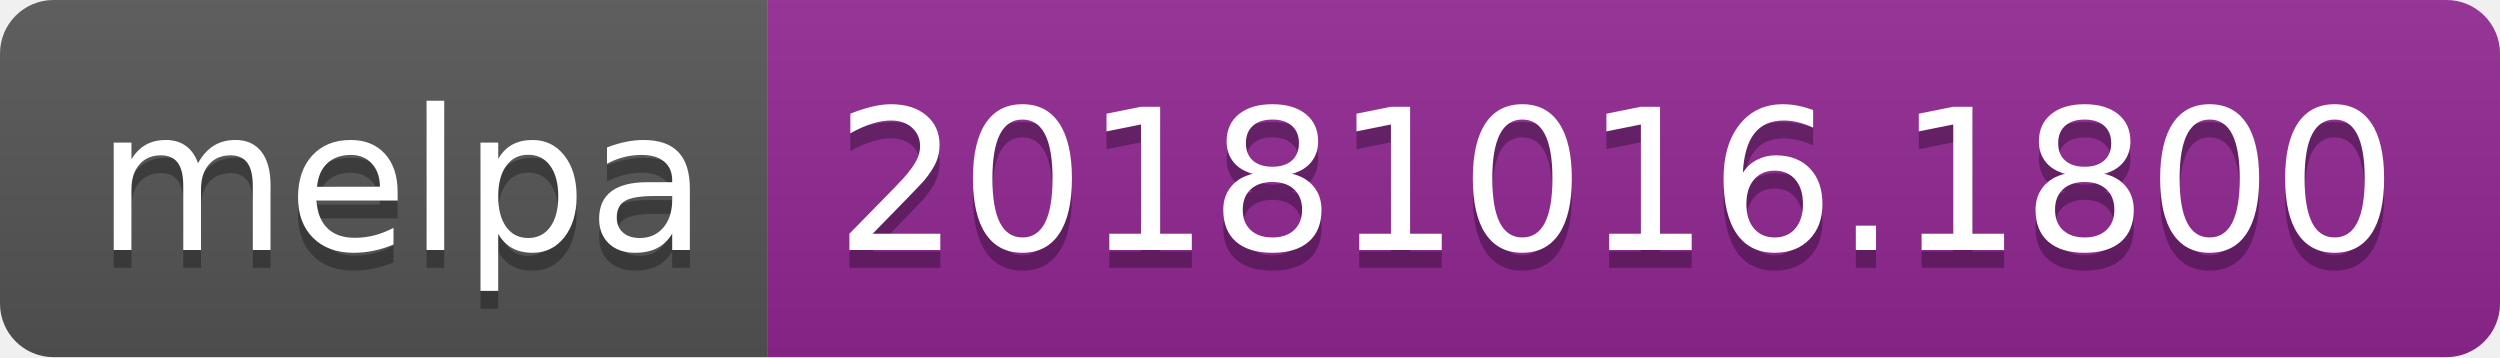
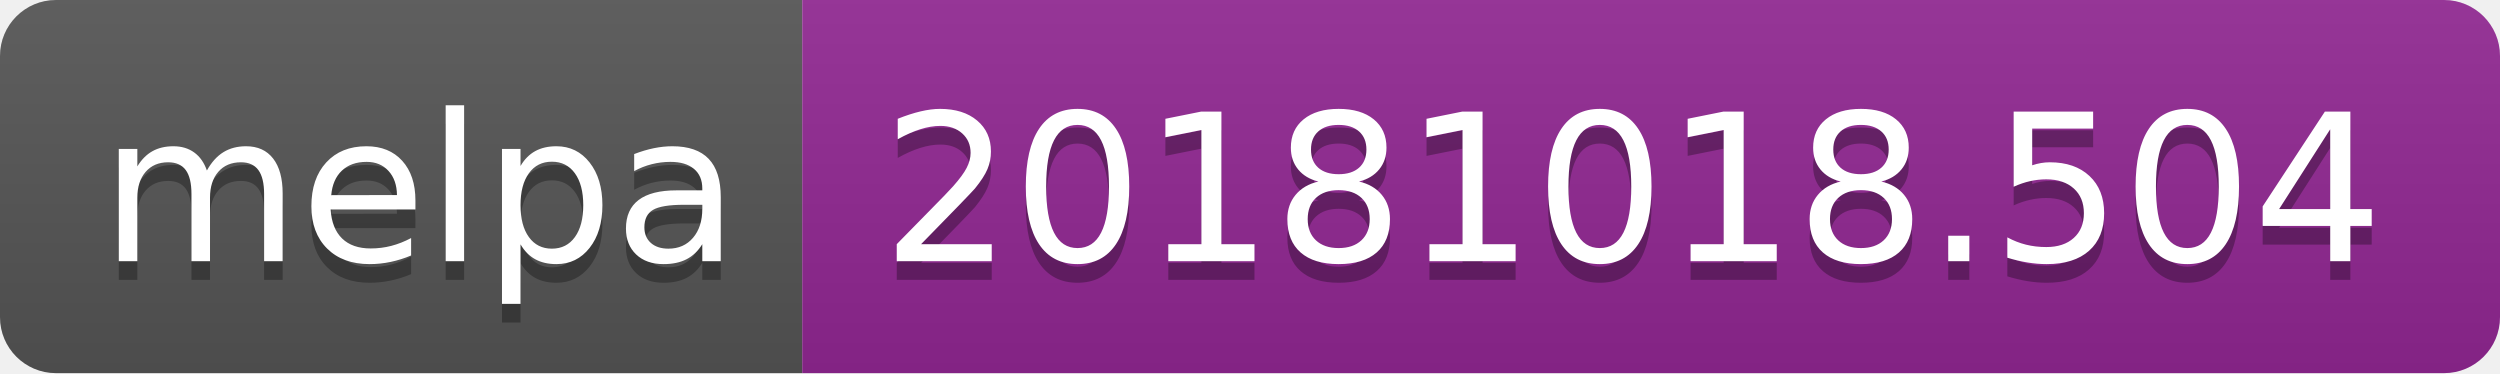
- <svg xmlns="http://www.w3.org/2000/svg" width="140" height="20">
+ <svg xmlns="http://www.w3.org/2000/svg" width="134" height="20">
  <linearGradient id="b" x2="0" y2="100%">
    <stop offset="0" stop-color="#bbb" stop-opacity=".1" />
    <stop offset="1" stop-opacity=".1" />
  </linearGradient>
  <clipPath id="a">
-     <rect width="140" height="20" rx="3" fill="#fff" />
+     <rect width="134" height="20" rx="3" fill="#fff" />
  </clipPath>
  <g clip-path="url(#a)">
    <path fill="#555" d="M0 0h43v20H0z" />
-     <path fill="#922793" d="M43 0h97v20H43z" />
-     <path fill="url(#b)" d="M0 0h140v20H0z" />
+     <path fill="#922793" d="M43 0h91v20H43z" />
+     <path fill="url(#b)" d="M0 0h134v20H0z" />
  </g>
  <g fill="#fff" text-anchor="middle" font-family="DejaVu Sans,Verdana,Geneva,sans-serif" font-size="110">
    <text x="225" y="150" fill="#010101" fill-opacity=".3" transform="scale(.1)" textLength="330">melpa</text>
    <text x="225" y="140" transform="scale(.1)" textLength="330">melpa</text>
-     <text x="905" y="150" fill="#010101" fill-opacity=".3" transform="scale(.1)" textLength="870">20181016.1800</text>
-     <text x="905" y="140" transform="scale(.1)" textLength="870">20181016.1800</text>
+     <text x="875" y="150" fill="#010101" fill-opacity=".3" transform="scale(.1)" textLength="810">20181018.504</text>
+     <text x="875" y="140" transform="scale(.1)" textLength="810">20181018.504</text>
  </g>
</svg>
